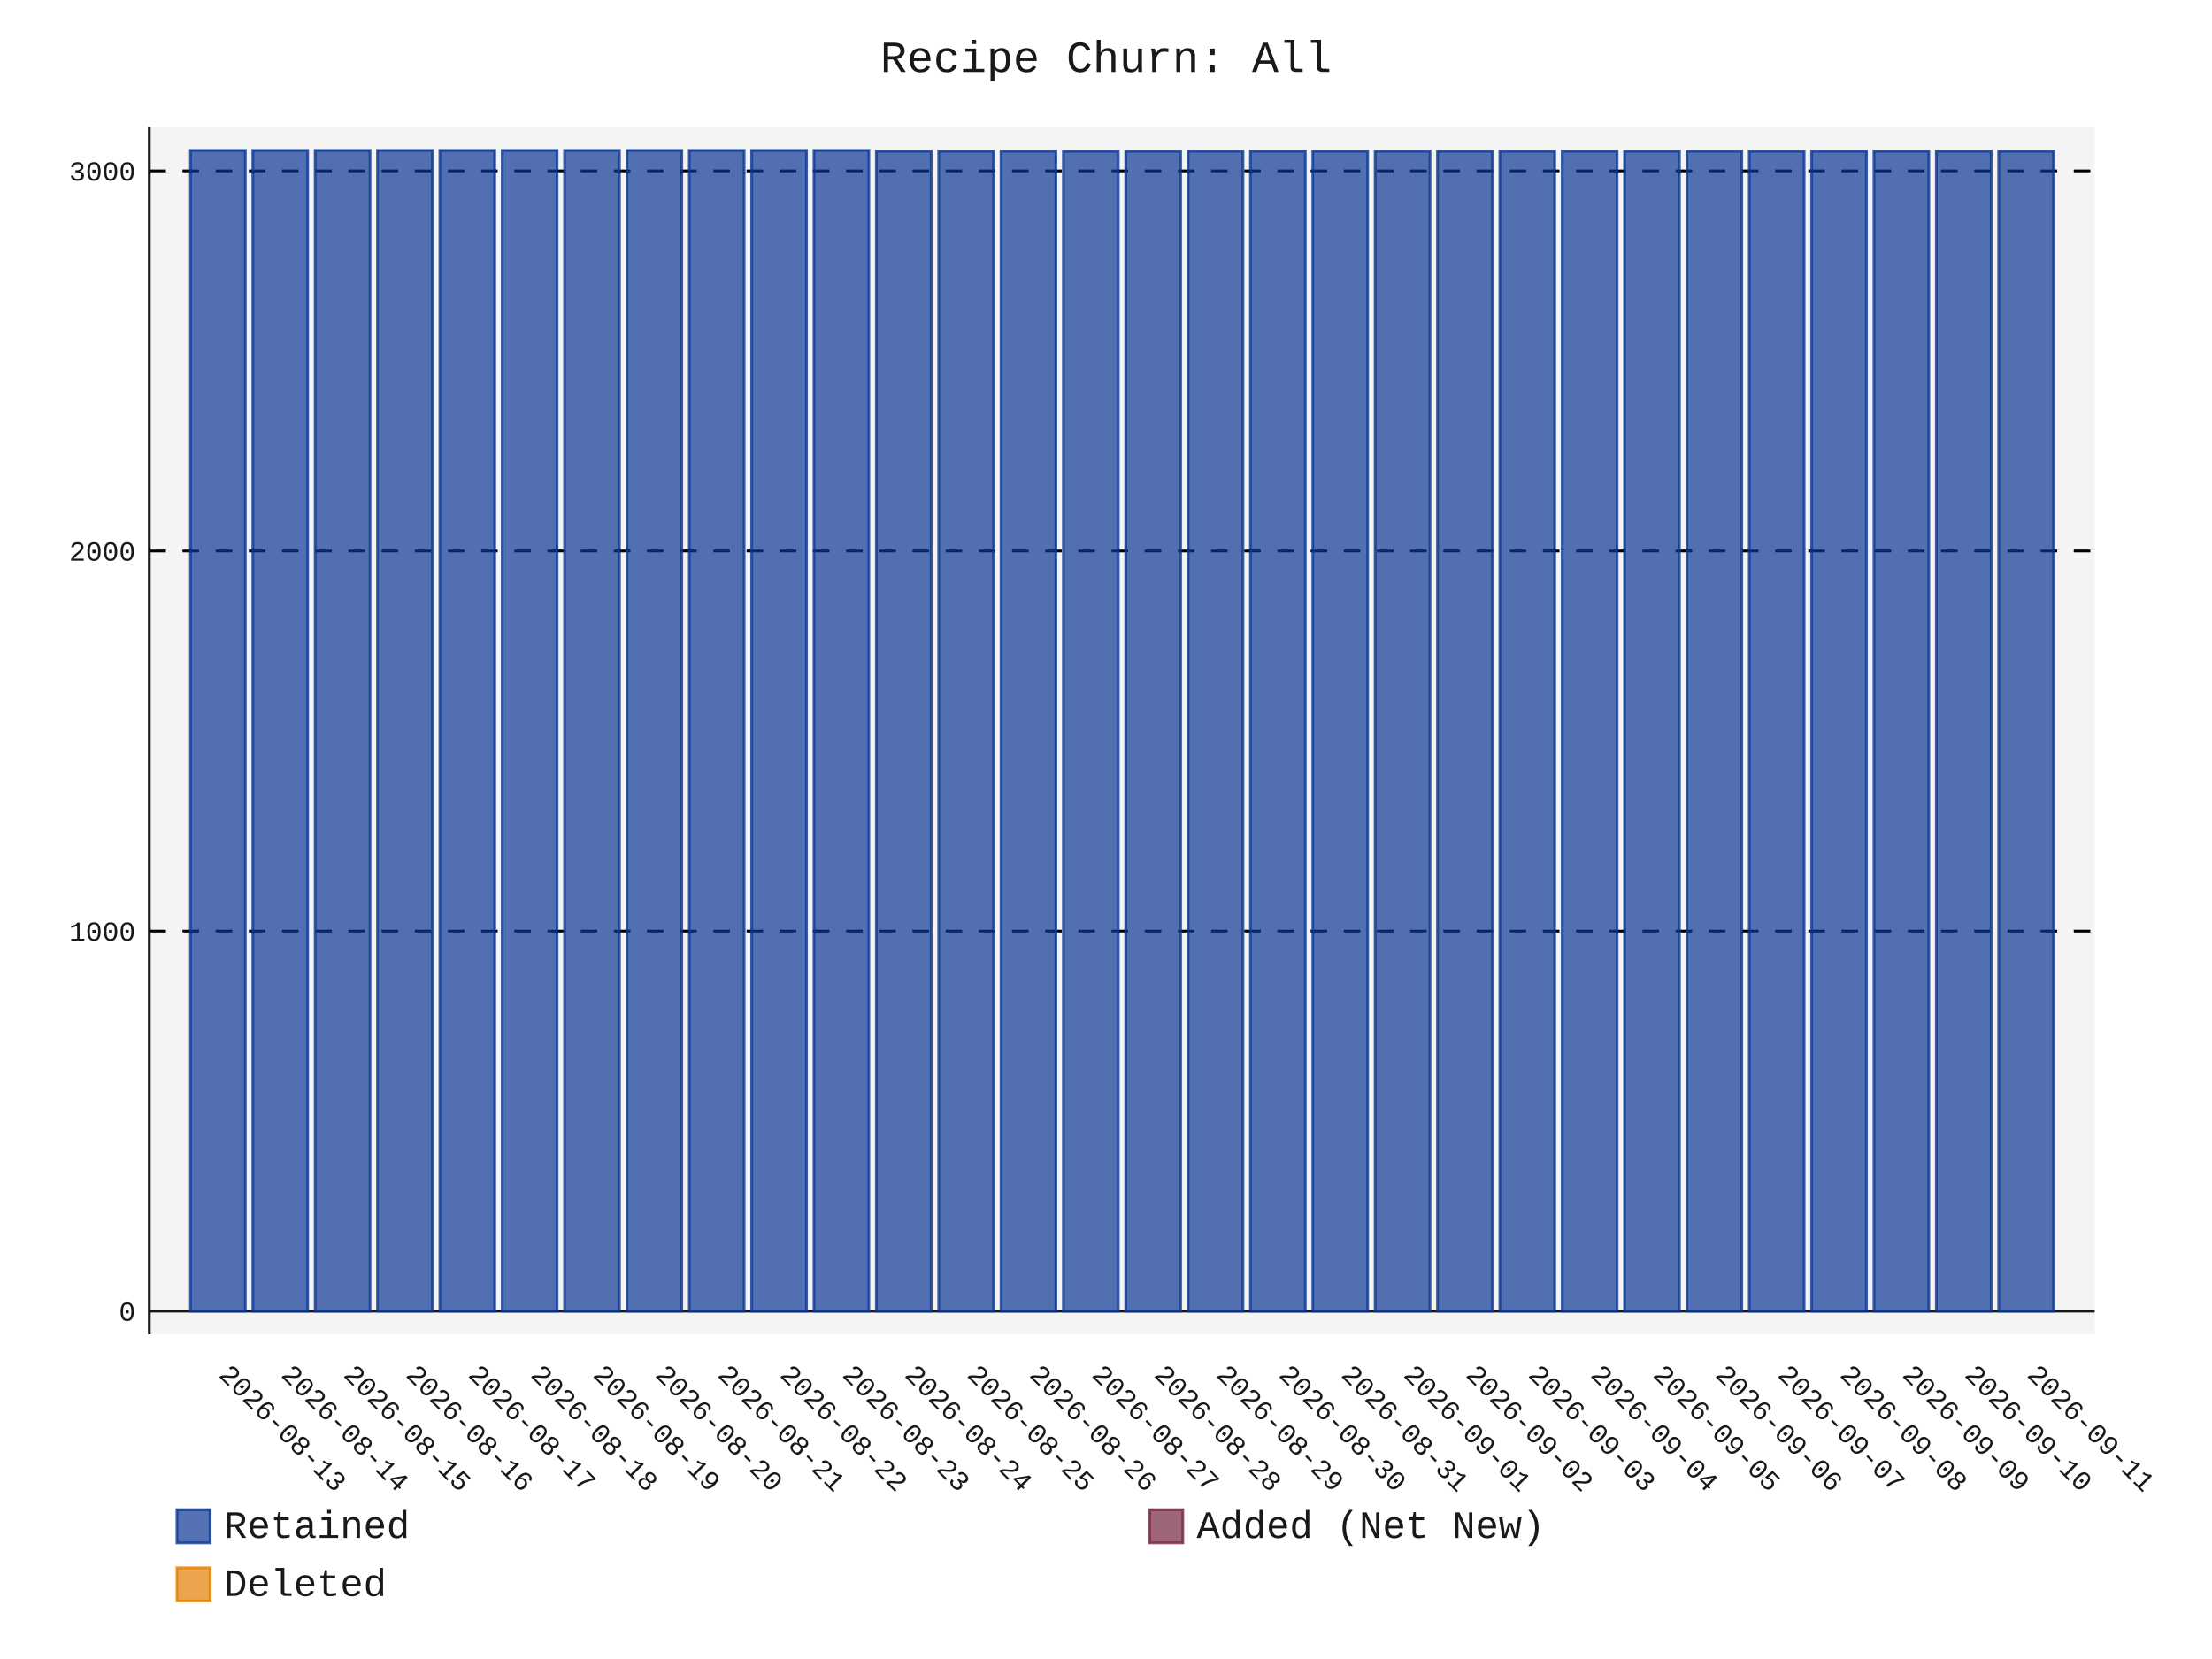
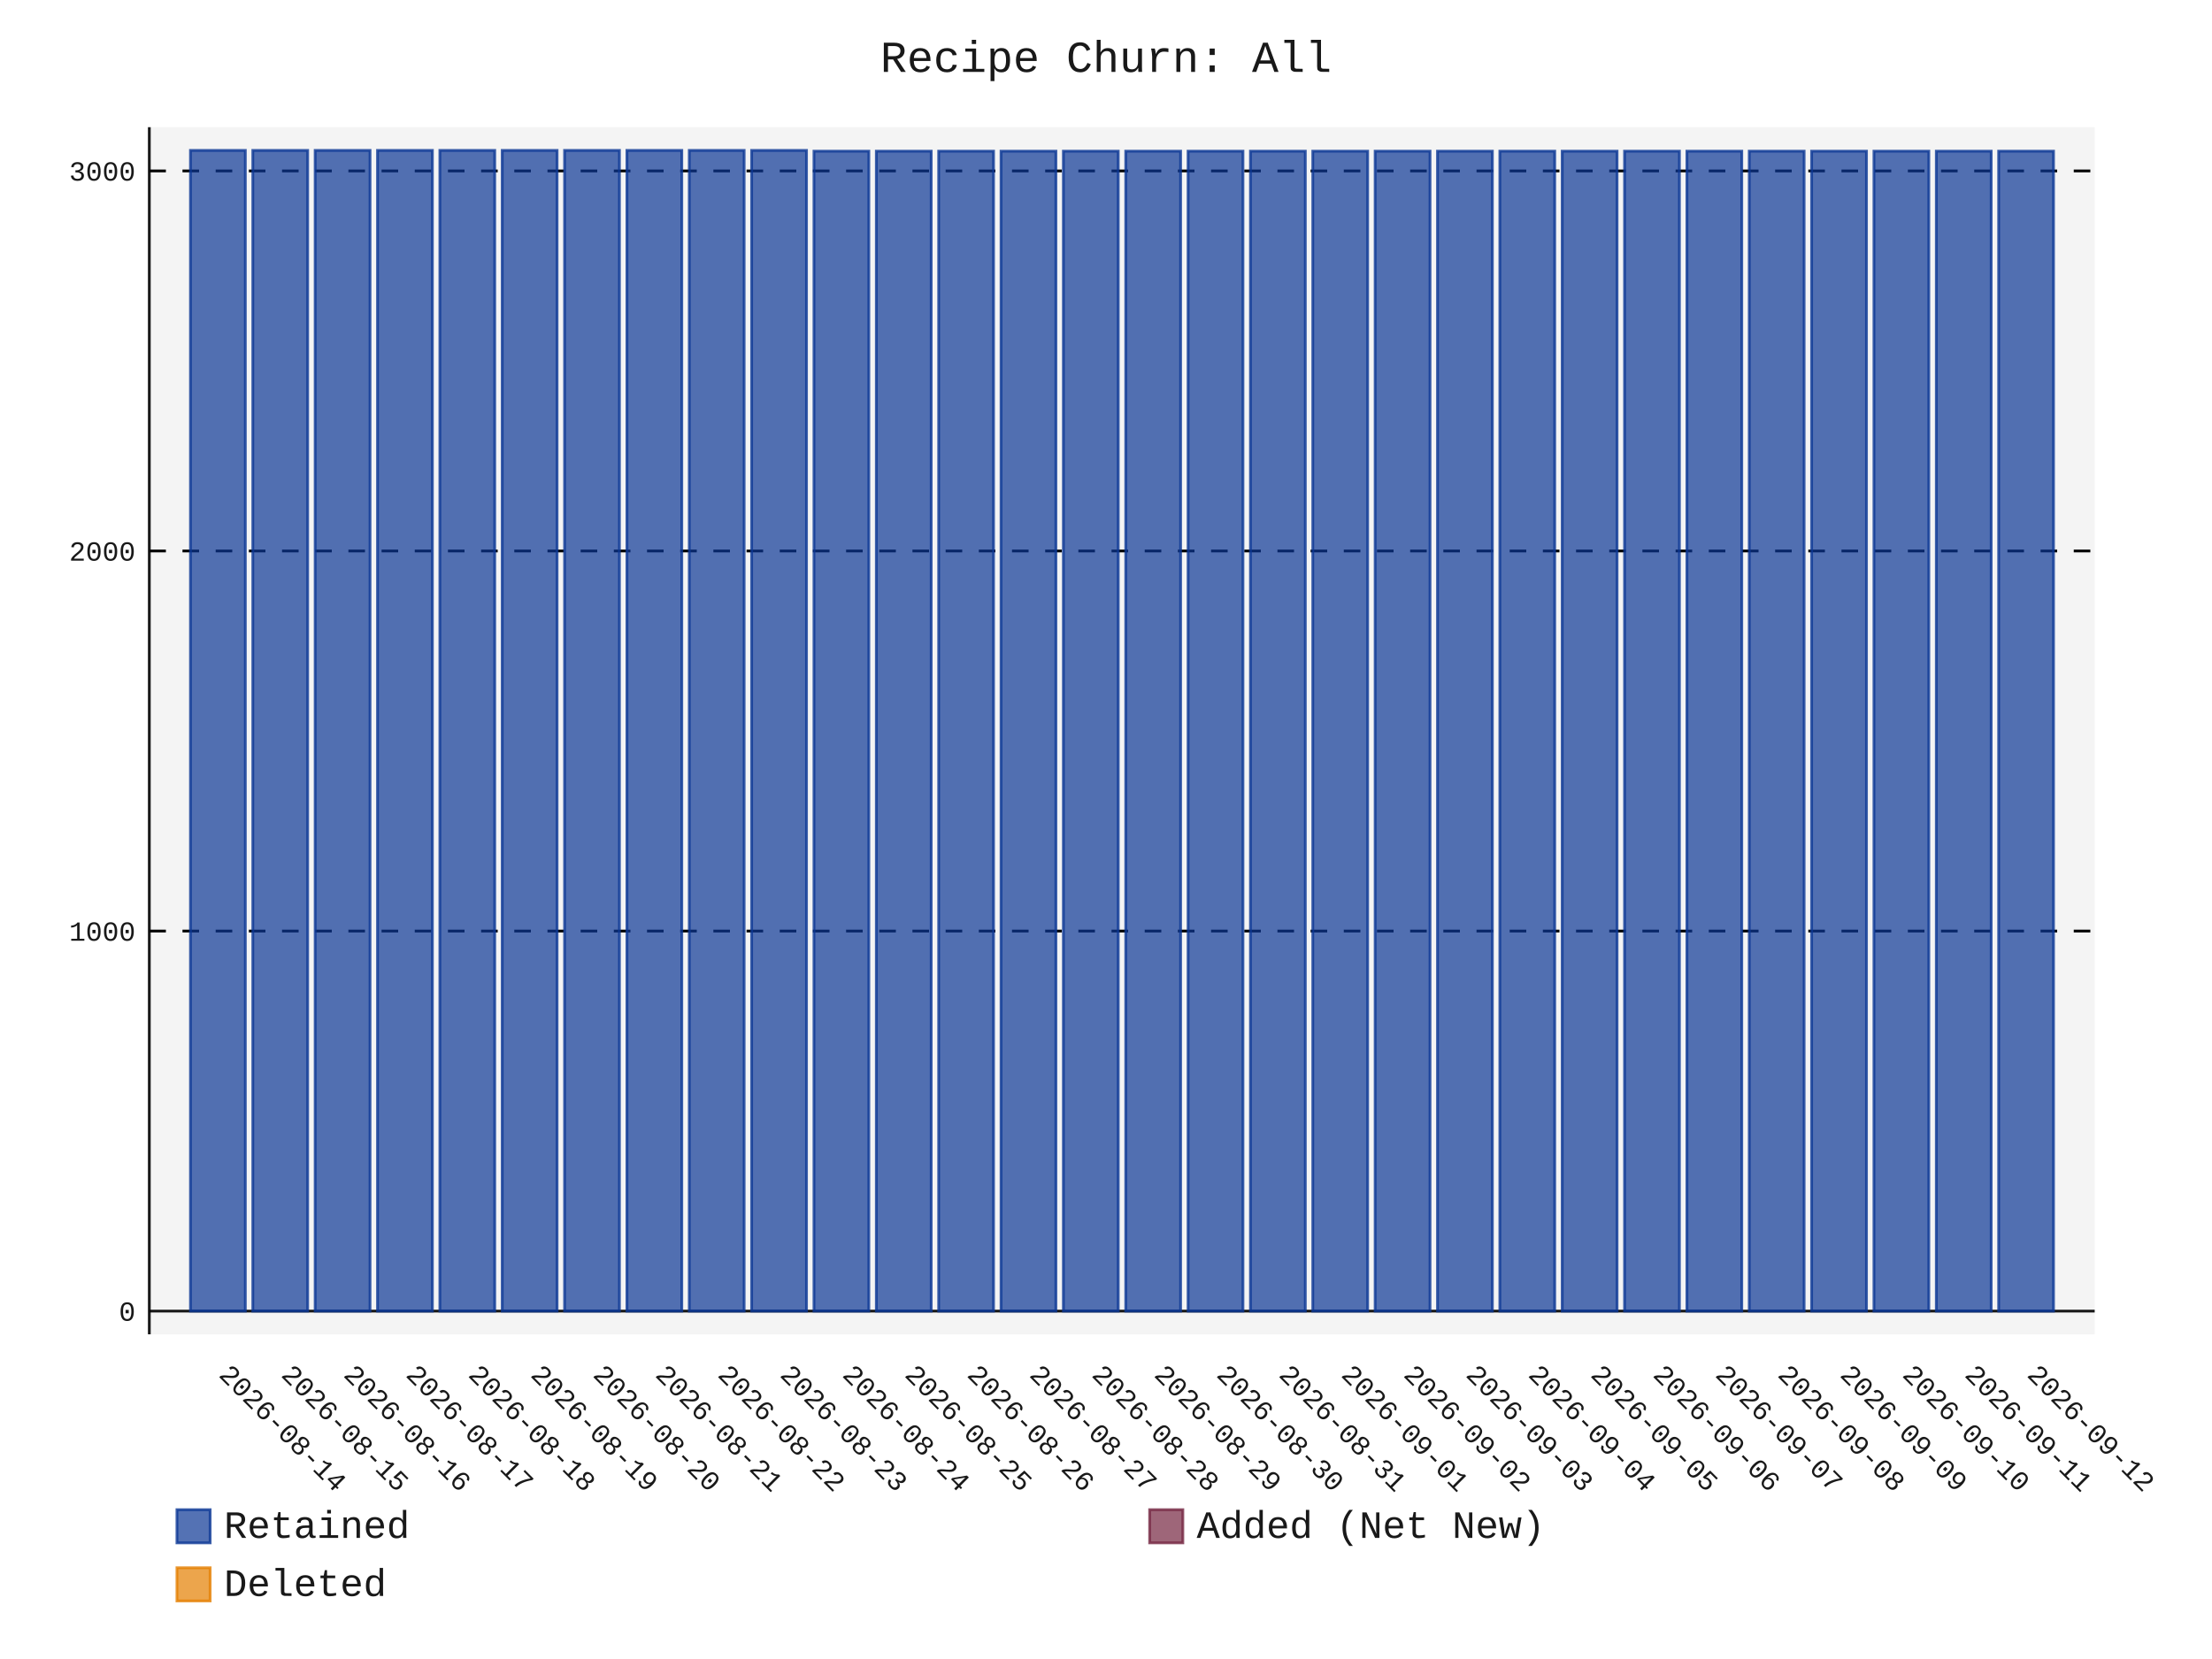
- <svg xmlns="http://www.w3.org/2000/svg" id="chart-e985410b-b1d9-4e61-9b0f-3474f3e6d816" class="pygal-chart" viewBox="0 0 800 600">
+ <svg xmlns="http://www.w3.org/2000/svg" id="chart-04b08666-57ea-4e03-9c8e-62b58fc62560" class="pygal-chart" viewBox="0 0 800 600">
  <defs>
-     <style type="text/css">#chart-e985410b-b1d9-4e61-9b0f-3474f3e6d816{-webkit-user-select:none;-webkit-font-smoothing:antialiased;font-family:Consolas,"Liberation Mono",Menlo,Courier,monospace}#chart-e985410b-b1d9-4e61-9b0f-3474f3e6d816 .title{font-family:Consolas,"Liberation Mono",Menlo,Courier,monospace;font-size:16px}#chart-e985410b-b1d9-4e61-9b0f-3474f3e6d816 .legends .legend text{font-family:Consolas,"Liberation Mono",Menlo,Courier,monospace;font-size:14px}#chart-e985410b-b1d9-4e61-9b0f-3474f3e6d816 .axis text{font-family:Consolas,"Liberation Mono",Menlo,Courier,monospace;font-size:10px}#chart-e985410b-b1d9-4e61-9b0f-3474f3e6d816 .axis text.major{font-family:Consolas,"Liberation Mono",Menlo,Courier,monospace;font-size:10px}#chart-e985410b-b1d9-4e61-9b0f-3474f3e6d816 .text-overlay text.value{font-family:Consolas,"Liberation Mono",Menlo,Courier,monospace;font-size:16px}#chart-e985410b-b1d9-4e61-9b0f-3474f3e6d816 .text-overlay text.label{font-family:Consolas,"Liberation Mono",Menlo,Courier,monospace;font-size:10px}#chart-e985410b-b1d9-4e61-9b0f-3474f3e6d816 .tooltip{font-family:Consolas,"Liberation Mono",Menlo,Courier,monospace;font-size:14px}#chart-e985410b-b1d9-4e61-9b0f-3474f3e6d816 text.no_data{font-family:Consolas,"Liberation Mono",Menlo,Courier,monospace;font-size:64px}
- #chart-e985410b-b1d9-4e61-9b0f-3474f3e6d816{background-color:transparent}#chart-e985410b-b1d9-4e61-9b0f-3474f3e6d816 path,#chart-e985410b-b1d9-4e61-9b0f-3474f3e6d816 line,#chart-e985410b-b1d9-4e61-9b0f-3474f3e6d816 rect,#chart-e985410b-b1d9-4e61-9b0f-3474f3e6d816 circle{-webkit-transition:150ms;-moz-transition:150ms;transition:150ms}#chart-e985410b-b1d9-4e61-9b0f-3474f3e6d816 .graph &gt; .background{fill:transparent}#chart-e985410b-b1d9-4e61-9b0f-3474f3e6d816 .plot &gt; .background{fill:rgba(240,240,240,0.7)}#chart-e985410b-b1d9-4e61-9b0f-3474f3e6d816 .graph{fill:rgba(0,0,0,0.9)}#chart-e985410b-b1d9-4e61-9b0f-3474f3e6d816 text.no_data{fill:rgba(0,0,0,0.9)}#chart-e985410b-b1d9-4e61-9b0f-3474f3e6d816 .title{fill:rgba(0,0,0,0.9)}#chart-e985410b-b1d9-4e61-9b0f-3474f3e6d816 .legends .legend text{fill:rgba(0,0,0,0.9)}#chart-e985410b-b1d9-4e61-9b0f-3474f3e6d816 .legends .legend:hover text{fill:rgba(0,0,0,0.9)}#chart-e985410b-b1d9-4e61-9b0f-3474f3e6d816 .axis .line{stroke:rgba(0,0,0,0.9)}#chart-e985410b-b1d9-4e61-9b0f-3474f3e6d816 .axis .guide.line{stroke:rgba(0,0,0,0.5)}#chart-e985410b-b1d9-4e61-9b0f-3474f3e6d816 .axis .major.line{stroke:rgba(0,0,0,0.9)}#chart-e985410b-b1d9-4e61-9b0f-3474f3e6d816 .axis text.major{fill:rgba(0,0,0,0.9)}#chart-e985410b-b1d9-4e61-9b0f-3474f3e6d816 .axis.y .guides:hover .guide.line,#chart-e985410b-b1d9-4e61-9b0f-3474f3e6d816 .line-graph .axis.x .guides:hover .guide.line,#chart-e985410b-b1d9-4e61-9b0f-3474f3e6d816 .stackedline-graph .axis.x .guides:hover .guide.line,#chart-e985410b-b1d9-4e61-9b0f-3474f3e6d816 .xy-graph .axis.x .guides:hover .guide.line{stroke:rgba(0,0,0,0.9)}#chart-e985410b-b1d9-4e61-9b0f-3474f3e6d816 .axis .guides:hover text{fill:rgba(0,0,0,0.9)}#chart-e985410b-b1d9-4e61-9b0f-3474f3e6d816 .reactive{fill-opacity:.7;stroke-opacity:.8;stroke-width:1}#chart-e985410b-b1d9-4e61-9b0f-3474f3e6d816 .ci{stroke:rgba(0,0,0,0.9)}#chart-e985410b-b1d9-4e61-9b0f-3474f3e6d816 .reactive.active,#chart-e985410b-b1d9-4e61-9b0f-3474f3e6d816 .active .reactive{fill-opacity:.8;stroke-opacity:.9;stroke-width:4}#chart-e985410b-b1d9-4e61-9b0f-3474f3e6d816 .ci .reactive.active{stroke-width:1.5}#chart-e985410b-b1d9-4e61-9b0f-3474f3e6d816 .series text{fill:rgba(0,0,0,0.9)}#chart-e985410b-b1d9-4e61-9b0f-3474f3e6d816 .tooltip rect{fill:rgba(240,240,240,0.7);stroke:rgba(0,0,0,0.9);-webkit-transition:opacity 150ms;-moz-transition:opacity 150ms;transition:opacity 150ms}#chart-e985410b-b1d9-4e61-9b0f-3474f3e6d816 .tooltip .label{fill:rgba(0,0,0,0.9)}#chart-e985410b-b1d9-4e61-9b0f-3474f3e6d816 .tooltip .label{fill:rgba(0,0,0,0.9)}#chart-e985410b-b1d9-4e61-9b0f-3474f3e6d816 .tooltip .legend{font-size:.8em;fill:rgba(0,0,0,0.5)}#chart-e985410b-b1d9-4e61-9b0f-3474f3e6d816 .tooltip .x_label{font-size:.6em;fill:rgba(0,0,0,0.9)}#chart-e985410b-b1d9-4e61-9b0f-3474f3e6d816 .tooltip .xlink{font-size:.5em;text-decoration:underline}#chart-e985410b-b1d9-4e61-9b0f-3474f3e6d816 .tooltip .value{font-size:1.5em}#chart-e985410b-b1d9-4e61-9b0f-3474f3e6d816 .bound{font-size:.5em}#chart-e985410b-b1d9-4e61-9b0f-3474f3e6d816 .max-value{font-size:.75em;fill:rgba(0,0,0,0.5)}#chart-e985410b-b1d9-4e61-9b0f-3474f3e6d816 .map-element{fill:rgba(240,240,240,0.7);stroke:rgba(0,0,0,0.5) !important}#chart-e985410b-b1d9-4e61-9b0f-3474f3e6d816 .map-element .reactive{fill-opacity:inherit;stroke-opacity:inherit}#chart-e985410b-b1d9-4e61-9b0f-3474f3e6d816 .color-0,#chart-e985410b-b1d9-4e61-9b0f-3474f3e6d816 .color-0 a:visited{stroke:rgb(12,55,149);fill:rgb(12,55,149)}#chart-e985410b-b1d9-4e61-9b0f-3474f3e6d816 .color-1,#chart-e985410b-b1d9-4e61-9b0f-3474f3e6d816 .color-1 a:visited{stroke:rgb(117,38,65);fill:rgb(117,38,65)}#chart-e985410b-b1d9-4e61-9b0f-3474f3e6d816 .color-2,#chart-e985410b-b1d9-4e61-9b0f-3474f3e6d816 .color-2 a:visited{stroke:rgb(228,127,0);fill:rgb(228,127,0)}#chart-e985410b-b1d9-4e61-9b0f-3474f3e6d816 .text-overlay .color-0 text{fill:black}#chart-e985410b-b1d9-4e61-9b0f-3474f3e6d816 .text-overlay .color-1 text{fill:black}#chart-e985410b-b1d9-4e61-9b0f-3474f3e6d816 .text-overlay .color-2 text{fill:black}
- #chart-e985410b-b1d9-4e61-9b0f-3474f3e6d816 text.no_data{text-anchor:middle}#chart-e985410b-b1d9-4e61-9b0f-3474f3e6d816 .guide.line{fill:none}#chart-e985410b-b1d9-4e61-9b0f-3474f3e6d816 .centered{text-anchor:middle}#chart-e985410b-b1d9-4e61-9b0f-3474f3e6d816 .title{text-anchor:middle}#chart-e985410b-b1d9-4e61-9b0f-3474f3e6d816 .legends .legend text{fill-opacity:1}#chart-e985410b-b1d9-4e61-9b0f-3474f3e6d816 .axis.x text{text-anchor:middle}#chart-e985410b-b1d9-4e61-9b0f-3474f3e6d816 .axis.x:not(.web) text[transform]{text-anchor:start}#chart-e985410b-b1d9-4e61-9b0f-3474f3e6d816 .axis.x:not(.web) text[transform].backwards{text-anchor:end}#chart-e985410b-b1d9-4e61-9b0f-3474f3e6d816 .axis.y text{text-anchor:end}#chart-e985410b-b1d9-4e61-9b0f-3474f3e6d816 .axis.y text[transform].backwards{text-anchor:start}#chart-e985410b-b1d9-4e61-9b0f-3474f3e6d816 .axis.y2 text{text-anchor:start}#chart-e985410b-b1d9-4e61-9b0f-3474f3e6d816 .axis.y2 text[transform].backwards{text-anchor:end}#chart-e985410b-b1d9-4e61-9b0f-3474f3e6d816 .axis .guide.line{stroke-dasharray:4,4;stroke:black}#chart-e985410b-b1d9-4e61-9b0f-3474f3e6d816 .axis .major.guide.line{stroke-dasharray:6,6;stroke:black}#chart-e985410b-b1d9-4e61-9b0f-3474f3e6d816 .horizontal .axis.y .guide.line,#chart-e985410b-b1d9-4e61-9b0f-3474f3e6d816 .horizontal .axis.y2 .guide.line,#chart-e985410b-b1d9-4e61-9b0f-3474f3e6d816 .vertical .axis.x .guide.line{opacity:0}#chart-e985410b-b1d9-4e61-9b0f-3474f3e6d816 .horizontal .axis.always_show .guide.line,#chart-e985410b-b1d9-4e61-9b0f-3474f3e6d816 .vertical .axis.always_show .guide.line{opacity:1 !important}#chart-e985410b-b1d9-4e61-9b0f-3474f3e6d816 .axis.y .guides:hover .guide.line,#chart-e985410b-b1d9-4e61-9b0f-3474f3e6d816 .axis.y2 .guides:hover .guide.line,#chart-e985410b-b1d9-4e61-9b0f-3474f3e6d816 .axis.x .guides:hover .guide.line{opacity:1}#chart-e985410b-b1d9-4e61-9b0f-3474f3e6d816 .axis .guides:hover text{opacity:1}#chart-e985410b-b1d9-4e61-9b0f-3474f3e6d816 .nofill{fill:none}#chart-e985410b-b1d9-4e61-9b0f-3474f3e6d816 .subtle-fill{fill-opacity:.2}#chart-e985410b-b1d9-4e61-9b0f-3474f3e6d816 .dot{stroke-width:1px;fill-opacity:1;stroke-opacity:1}#chart-e985410b-b1d9-4e61-9b0f-3474f3e6d816 .dot.active{stroke-width:5px}#chart-e985410b-b1d9-4e61-9b0f-3474f3e6d816 .dot.negative{fill:transparent}#chart-e985410b-b1d9-4e61-9b0f-3474f3e6d816 text,#chart-e985410b-b1d9-4e61-9b0f-3474f3e6d816 tspan{stroke:none !important}#chart-e985410b-b1d9-4e61-9b0f-3474f3e6d816 .series text.active{opacity:1}#chart-e985410b-b1d9-4e61-9b0f-3474f3e6d816 .tooltip rect{fill-opacity:.95;stroke-width:.5}#chart-e985410b-b1d9-4e61-9b0f-3474f3e6d816 .tooltip text{fill-opacity:1}#chart-e985410b-b1d9-4e61-9b0f-3474f3e6d816 .showable{visibility:hidden}#chart-e985410b-b1d9-4e61-9b0f-3474f3e6d816 .showable.shown{visibility:visible}#chart-e985410b-b1d9-4e61-9b0f-3474f3e6d816 .gauge-background{fill:rgba(229,229,229,1);stroke:none}#chart-e985410b-b1d9-4e61-9b0f-3474f3e6d816 .bg-lines{stroke:transparent;stroke-width:2px}</style>
+     <style type="text/css">#chart-04b08666-57ea-4e03-9c8e-62b58fc62560{-webkit-user-select:none;-webkit-font-smoothing:antialiased;font-family:Consolas,"Liberation Mono",Menlo,Courier,monospace}#chart-04b08666-57ea-4e03-9c8e-62b58fc62560 .title{font-family:Consolas,"Liberation Mono",Menlo,Courier,monospace;font-size:16px}#chart-04b08666-57ea-4e03-9c8e-62b58fc62560 .legends .legend text{font-family:Consolas,"Liberation Mono",Menlo,Courier,monospace;font-size:14px}#chart-04b08666-57ea-4e03-9c8e-62b58fc62560 .axis text{font-family:Consolas,"Liberation Mono",Menlo,Courier,monospace;font-size:10px}#chart-04b08666-57ea-4e03-9c8e-62b58fc62560 .axis text.major{font-family:Consolas,"Liberation Mono",Menlo,Courier,monospace;font-size:10px}#chart-04b08666-57ea-4e03-9c8e-62b58fc62560 .text-overlay text.value{font-family:Consolas,"Liberation Mono",Menlo,Courier,monospace;font-size:16px}#chart-04b08666-57ea-4e03-9c8e-62b58fc62560 .text-overlay text.label{font-family:Consolas,"Liberation Mono",Menlo,Courier,monospace;font-size:10px}#chart-04b08666-57ea-4e03-9c8e-62b58fc62560 .tooltip{font-family:Consolas,"Liberation Mono",Menlo,Courier,monospace;font-size:14px}#chart-04b08666-57ea-4e03-9c8e-62b58fc62560 text.no_data{font-family:Consolas,"Liberation Mono",Menlo,Courier,monospace;font-size:64px}
+ #chart-04b08666-57ea-4e03-9c8e-62b58fc62560{background-color:transparent}#chart-04b08666-57ea-4e03-9c8e-62b58fc62560 path,#chart-04b08666-57ea-4e03-9c8e-62b58fc62560 line,#chart-04b08666-57ea-4e03-9c8e-62b58fc62560 rect,#chart-04b08666-57ea-4e03-9c8e-62b58fc62560 circle{-webkit-transition:150ms;-moz-transition:150ms;transition:150ms}#chart-04b08666-57ea-4e03-9c8e-62b58fc62560 .graph &gt; .background{fill:transparent}#chart-04b08666-57ea-4e03-9c8e-62b58fc62560 .plot &gt; .background{fill:rgba(240,240,240,0.7)}#chart-04b08666-57ea-4e03-9c8e-62b58fc62560 .graph{fill:rgba(0,0,0,0.9)}#chart-04b08666-57ea-4e03-9c8e-62b58fc62560 text.no_data{fill:rgba(0,0,0,0.9)}#chart-04b08666-57ea-4e03-9c8e-62b58fc62560 .title{fill:rgba(0,0,0,0.9)}#chart-04b08666-57ea-4e03-9c8e-62b58fc62560 .legends .legend text{fill:rgba(0,0,0,0.9)}#chart-04b08666-57ea-4e03-9c8e-62b58fc62560 .legends .legend:hover text{fill:rgba(0,0,0,0.9)}#chart-04b08666-57ea-4e03-9c8e-62b58fc62560 .axis .line{stroke:rgba(0,0,0,0.9)}#chart-04b08666-57ea-4e03-9c8e-62b58fc62560 .axis .guide.line{stroke:rgba(0,0,0,0.5)}#chart-04b08666-57ea-4e03-9c8e-62b58fc62560 .axis .major.line{stroke:rgba(0,0,0,0.9)}#chart-04b08666-57ea-4e03-9c8e-62b58fc62560 .axis text.major{fill:rgba(0,0,0,0.9)}#chart-04b08666-57ea-4e03-9c8e-62b58fc62560 .axis.y .guides:hover .guide.line,#chart-04b08666-57ea-4e03-9c8e-62b58fc62560 .line-graph .axis.x .guides:hover .guide.line,#chart-04b08666-57ea-4e03-9c8e-62b58fc62560 .stackedline-graph .axis.x .guides:hover .guide.line,#chart-04b08666-57ea-4e03-9c8e-62b58fc62560 .xy-graph .axis.x .guides:hover .guide.line{stroke:rgba(0,0,0,0.9)}#chart-04b08666-57ea-4e03-9c8e-62b58fc62560 .axis .guides:hover text{fill:rgba(0,0,0,0.9)}#chart-04b08666-57ea-4e03-9c8e-62b58fc62560 .reactive{fill-opacity:.7;stroke-opacity:.8;stroke-width:1}#chart-04b08666-57ea-4e03-9c8e-62b58fc62560 .ci{stroke:rgba(0,0,0,0.9)}#chart-04b08666-57ea-4e03-9c8e-62b58fc62560 .reactive.active,#chart-04b08666-57ea-4e03-9c8e-62b58fc62560 .active .reactive{fill-opacity:.8;stroke-opacity:.9;stroke-width:4}#chart-04b08666-57ea-4e03-9c8e-62b58fc62560 .ci .reactive.active{stroke-width:1.5}#chart-04b08666-57ea-4e03-9c8e-62b58fc62560 .series text{fill:rgba(0,0,0,0.9)}#chart-04b08666-57ea-4e03-9c8e-62b58fc62560 .tooltip rect{fill:rgba(240,240,240,0.7);stroke:rgba(0,0,0,0.9);-webkit-transition:opacity 150ms;-moz-transition:opacity 150ms;transition:opacity 150ms}#chart-04b08666-57ea-4e03-9c8e-62b58fc62560 .tooltip .label{fill:rgba(0,0,0,0.9)}#chart-04b08666-57ea-4e03-9c8e-62b58fc62560 .tooltip .label{fill:rgba(0,0,0,0.9)}#chart-04b08666-57ea-4e03-9c8e-62b58fc62560 .tooltip .legend{font-size:.8em;fill:rgba(0,0,0,0.5)}#chart-04b08666-57ea-4e03-9c8e-62b58fc62560 .tooltip .x_label{font-size:.6em;fill:rgba(0,0,0,0.9)}#chart-04b08666-57ea-4e03-9c8e-62b58fc62560 .tooltip .xlink{font-size:.5em;text-decoration:underline}#chart-04b08666-57ea-4e03-9c8e-62b58fc62560 .tooltip .value{font-size:1.5em}#chart-04b08666-57ea-4e03-9c8e-62b58fc62560 .bound{font-size:.5em}#chart-04b08666-57ea-4e03-9c8e-62b58fc62560 .max-value{font-size:.75em;fill:rgba(0,0,0,0.5)}#chart-04b08666-57ea-4e03-9c8e-62b58fc62560 .map-element{fill:rgba(240,240,240,0.7);stroke:rgba(0,0,0,0.5) !important}#chart-04b08666-57ea-4e03-9c8e-62b58fc62560 .map-element .reactive{fill-opacity:inherit;stroke-opacity:inherit}#chart-04b08666-57ea-4e03-9c8e-62b58fc62560 .color-0,#chart-04b08666-57ea-4e03-9c8e-62b58fc62560 .color-0 a:visited{stroke:rgb(12,55,149);fill:rgb(12,55,149)}#chart-04b08666-57ea-4e03-9c8e-62b58fc62560 .color-1,#chart-04b08666-57ea-4e03-9c8e-62b58fc62560 .color-1 a:visited{stroke:rgb(117,38,65);fill:rgb(117,38,65)}#chart-04b08666-57ea-4e03-9c8e-62b58fc62560 .color-2,#chart-04b08666-57ea-4e03-9c8e-62b58fc62560 .color-2 a:visited{stroke:rgb(228,127,0);fill:rgb(228,127,0)}#chart-04b08666-57ea-4e03-9c8e-62b58fc62560 .text-overlay .color-0 text{fill:black}#chart-04b08666-57ea-4e03-9c8e-62b58fc62560 .text-overlay .color-1 text{fill:black}#chart-04b08666-57ea-4e03-9c8e-62b58fc62560 .text-overlay .color-2 text{fill:black}
+ #chart-04b08666-57ea-4e03-9c8e-62b58fc62560 text.no_data{text-anchor:middle}#chart-04b08666-57ea-4e03-9c8e-62b58fc62560 .guide.line{fill:none}#chart-04b08666-57ea-4e03-9c8e-62b58fc62560 .centered{text-anchor:middle}#chart-04b08666-57ea-4e03-9c8e-62b58fc62560 .title{text-anchor:middle}#chart-04b08666-57ea-4e03-9c8e-62b58fc62560 .legends .legend text{fill-opacity:1}#chart-04b08666-57ea-4e03-9c8e-62b58fc62560 .axis.x text{text-anchor:middle}#chart-04b08666-57ea-4e03-9c8e-62b58fc62560 .axis.x:not(.web) text[transform]{text-anchor:start}#chart-04b08666-57ea-4e03-9c8e-62b58fc62560 .axis.x:not(.web) text[transform].backwards{text-anchor:end}#chart-04b08666-57ea-4e03-9c8e-62b58fc62560 .axis.y text{text-anchor:end}#chart-04b08666-57ea-4e03-9c8e-62b58fc62560 .axis.y text[transform].backwards{text-anchor:start}#chart-04b08666-57ea-4e03-9c8e-62b58fc62560 .axis.y2 text{text-anchor:start}#chart-04b08666-57ea-4e03-9c8e-62b58fc62560 .axis.y2 text[transform].backwards{text-anchor:end}#chart-04b08666-57ea-4e03-9c8e-62b58fc62560 .axis .guide.line{stroke-dasharray:4,4;stroke:black}#chart-04b08666-57ea-4e03-9c8e-62b58fc62560 .axis .major.guide.line{stroke-dasharray:6,6;stroke:black}#chart-04b08666-57ea-4e03-9c8e-62b58fc62560 .horizontal .axis.y .guide.line,#chart-04b08666-57ea-4e03-9c8e-62b58fc62560 .horizontal .axis.y2 .guide.line,#chart-04b08666-57ea-4e03-9c8e-62b58fc62560 .vertical .axis.x .guide.line{opacity:0}#chart-04b08666-57ea-4e03-9c8e-62b58fc62560 .horizontal .axis.always_show .guide.line,#chart-04b08666-57ea-4e03-9c8e-62b58fc62560 .vertical .axis.always_show .guide.line{opacity:1 !important}#chart-04b08666-57ea-4e03-9c8e-62b58fc62560 .axis.y .guides:hover .guide.line,#chart-04b08666-57ea-4e03-9c8e-62b58fc62560 .axis.y2 .guides:hover .guide.line,#chart-04b08666-57ea-4e03-9c8e-62b58fc62560 .axis.x .guides:hover .guide.line{opacity:1}#chart-04b08666-57ea-4e03-9c8e-62b58fc62560 .axis .guides:hover text{opacity:1}#chart-04b08666-57ea-4e03-9c8e-62b58fc62560 .nofill{fill:none}#chart-04b08666-57ea-4e03-9c8e-62b58fc62560 .subtle-fill{fill-opacity:.2}#chart-04b08666-57ea-4e03-9c8e-62b58fc62560 .dot{stroke-width:1px;fill-opacity:1;stroke-opacity:1}#chart-04b08666-57ea-4e03-9c8e-62b58fc62560 .dot.active{stroke-width:5px}#chart-04b08666-57ea-4e03-9c8e-62b58fc62560 .dot.negative{fill:transparent}#chart-04b08666-57ea-4e03-9c8e-62b58fc62560 text,#chart-04b08666-57ea-4e03-9c8e-62b58fc62560 tspan{stroke:none !important}#chart-04b08666-57ea-4e03-9c8e-62b58fc62560 .series text.active{opacity:1}#chart-04b08666-57ea-4e03-9c8e-62b58fc62560 .tooltip rect{fill-opacity:.95;stroke-width:.5}#chart-04b08666-57ea-4e03-9c8e-62b58fc62560 .tooltip text{fill-opacity:1}#chart-04b08666-57ea-4e03-9c8e-62b58fc62560 .showable{visibility:hidden}#chart-04b08666-57ea-4e03-9c8e-62b58fc62560 .showable.shown{visibility:visible}#chart-04b08666-57ea-4e03-9c8e-62b58fc62560 .gauge-background{fill:rgba(229,229,229,1);stroke:none}#chart-04b08666-57ea-4e03-9c8e-62b58fc62560 .bg-lines{stroke:transparent;stroke-width:2px}</style>
  </defs>
  <g class="graph stackedbar-graph vertical">
    <rect x="0" y="0" width="800" height="600" class="background" />
    <g transform="translate(54, 46)" class="plot">
      <rect x="0" y="0" width="703.574" height="436.574" class="background" />
      <g class="axis y always_show">
        <g class="guides">
          <path d="M0 428.178 h703.574" class="axis major line" />
          <text x="-5" y="431.678" class="major">0</text>
        </g>
        <g class="guides">
          <path d="M0 290.725 h703.574" class="major guide line" />
          <text x="-5" y="294.225" class="major">1000</text>
        </g>
        <g class="guides">
          <path d="M0 153.271 h703.574" class="major guide line" />
          <text x="-5" y="156.771" class="major">2000</text>
        </g>
        <g class="guides">
          <path d="M0 15.818 h703.574" class="major guide line" />
          <text x="-5" y="19.318" class="major">3000</text>
        </g>
      </g>
      <g class="axis x">
        <path d="M0 0 v436.574" class="line" />
        <g class="guides">
          <path d="M24.805 0 v436.574" class="guide line" />
-           <text x="24.805" y="451.574" class="" transform="rotate(45 24.80548 451.5736)">2026-08-13</text>
+           <text x="24.805" y="451.574" class="" transform="rotate(45 24.80548 451.5736)">2026-08-14</text>
        </g>
        <g class="guides">
          <path d="M47.356 0 v436.574" class="guide line" />
-           <text x="47.356" y="451.574" class="" transform="rotate(45 47.35592 451.5736)">2026-08-14</text>
+           <text x="47.356" y="451.574" class="" transform="rotate(45 47.35592 451.5736)">2026-08-15</text>
        </g>
        <g class="guides">
          <path d="M69.906 0 v436.574" class="guide line" />
-           <text x="69.906" y="451.574" class="" transform="rotate(45 69.90635 451.5736)">2026-08-15</text>
+           <text x="69.906" y="451.574" class="" transform="rotate(45 69.90635 451.5736)">2026-08-16</text>
        </g>
        <g class="guides">
          <path d="M92.457 0 v436.574" class="guide line" />
-           <text x="92.457" y="451.574" class="" transform="rotate(45 92.45679 451.5736)">2026-08-16</text>
+           <text x="92.457" y="451.574" class="" transform="rotate(45 92.45679 451.5736)">2026-08-17</text>
        </g>
        <g class="guides">
          <path d="M115.007 0 v436.574" class="guide line" />
-           <text x="115.007" y="451.574" class="" transform="rotate(45 115.0072 451.5736)">2026-08-17</text>
+           <text x="115.007" y="451.574" class="" transform="rotate(45 115.0072 451.5736)">2026-08-18</text>
        </g>
        <g class="guides">
          <path d="M137.558 0 v436.574" class="guide line" />
-           <text x="137.558" y="451.574" class="" transform="rotate(45 137.5577 451.5736)">2026-08-18</text>
+           <text x="137.558" y="451.574" class="" transform="rotate(45 137.5577 451.5736)">2026-08-19</text>
        </g>
        <g class="guides">
          <path d="M160.108 0 v436.574" class="guide line" />
-           <text x="160.108" y="451.574" class="" transform="rotate(45 160.1081 451.5736)">2026-08-19</text>
+           <text x="160.108" y="451.574" class="" transform="rotate(45 160.1081 451.5736)">2026-08-20</text>
        </g>
        <g class="guides">
          <path d="M182.659 0 v436.574" class="guide line" />
-           <text x="182.659" y="451.574" class="" transform="rotate(45 182.6585 451.5736)">2026-08-20</text>
+           <text x="182.659" y="451.574" class="" transform="rotate(45 182.6585 451.5736)">2026-08-21</text>
        </g>
        <g class="guides">
          <path d="M205.209 0 v436.574" class="guide line" />
-           <text x="205.209" y="451.574" class="" transform="rotate(45 205.209 451.5736)">2026-08-21</text>
+           <text x="205.209" y="451.574" class="" transform="rotate(45 205.209 451.5736)">2026-08-22</text>
        </g>
        <g class="guides">
          <path d="M227.759 0 v436.574" class="guide line" />
-           <text x="227.759" y="451.574" class="" transform="rotate(45 227.7594 451.5736)">2026-08-22</text>
+           <text x="227.759" y="451.574" class="" transform="rotate(45 227.7594 451.5736)">2026-08-23</text>
        </g>
        <g class="guides">
          <path d="M250.31 0 v436.574" class="guide line" />
-           <text x="250.31" y="451.574" class="" transform="rotate(45 250.3098 451.5736)">2026-08-23</text>
+           <text x="250.31" y="451.574" class="" transform="rotate(45 250.3098 451.5736)">2026-08-24</text>
        </g>
        <g class="guides">
          <path d="M272.86 0 v436.574" class="guide line" />
-           <text x="272.86" y="451.574" class="" transform="rotate(45 272.8603 451.5736)">2026-08-24</text>
+           <text x="272.86" y="451.574" class="" transform="rotate(45 272.8603 451.5736)">2026-08-25</text>
        </g>
        <g class="guides">
          <path d="M295.411 0 v436.574" class="guide line" />
-           <text x="295.411" y="451.574" class="" transform="rotate(45 295.4107 451.5736)">2026-08-25</text>
+           <text x="295.411" y="451.574" class="" transform="rotate(45 295.4107 451.5736)">2026-08-26</text>
        </g>
        <g class="guides">
          <path d="M317.961 0 v436.574" class="guide line" />
-           <text x="317.961" y="451.574" class="" transform="rotate(45 317.9611 451.5736)">2026-08-26</text>
+           <text x="317.961" y="451.574" class="" transform="rotate(45 317.9611 451.5736)">2026-08-27</text>
        </g>
        <g class="guides">
          <path d="M340.512 0 v436.574" class="guide line" />
-           <text x="340.512" y="451.574" class="" transform="rotate(45 340.5116 451.5736)">2026-08-27</text>
+           <text x="340.512" y="451.574" class="" transform="rotate(45 340.5116 451.5736)">2026-08-28</text>
        </g>
        <g class="guides">
          <path d="M363.062 0 v436.574" class="guide line" />
-           <text x="363.062" y="451.574" class="" transform="rotate(45 363.062 451.5736)">2026-08-28</text>
+           <text x="363.062" y="451.574" class="" transform="rotate(45 363.062 451.5736)">2026-08-29</text>
        </g>
        <g class="guides">
          <path d="M385.612 0 v436.574" class="guide line" />
-           <text x="385.612" y="451.574" class="" transform="rotate(45 385.6125 451.5736)">2026-08-29</text>
+           <text x="385.612" y="451.574" class="" transform="rotate(45 385.6125 451.5736)">2026-08-30</text>
        </g>
        <g class="guides">
          <path d="M408.163 0 v436.574" class="guide line" />
-           <text x="408.163" y="451.574" class="" transform="rotate(45 408.1629 451.5736)">2026-08-30</text>
+           <text x="408.163" y="451.574" class="" transform="rotate(45 408.1629 451.5736)">2026-08-31</text>
        </g>
        <g class="guides">
          <path d="M430.713 0 v436.574" class="guide line" />
-           <text x="430.713" y="451.574" class="" transform="rotate(45 430.7133 451.5736)">2026-08-31</text>
+           <text x="430.713" y="451.574" class="" transform="rotate(45 430.7133 451.5736)">2026-09-01</text>
        </g>
        <g class="guides">
          <path d="M453.264 0 v436.574" class="guide line" />
-           <text x="453.264" y="451.574" class="" transform="rotate(45 453.2638 451.5736)">2026-09-01</text>
+           <text x="453.264" y="451.574" class="" transform="rotate(45 453.2638 451.5736)">2026-09-02</text>
        </g>
        <g class="guides">
          <path d="M475.814 0 v436.574" class="guide line" />
-           <text x="475.814" y="451.574" class="" transform="rotate(45 475.8142 451.5736)">2026-09-02</text>
+           <text x="475.814" y="451.574" class="" transform="rotate(45 475.8142 451.5736)">2026-09-03</text>
        </g>
        <g class="guides">
          <path d="M498.365 0 v436.574" class="guide line" />
-           <text x="498.365" y="451.574" class="" transform="rotate(45 498.3646 451.5736)">2026-09-03</text>
+           <text x="498.365" y="451.574" class="" transform="rotate(45 498.3646 451.5736)">2026-09-04</text>
        </g>
        <g class="guides">
          <path d="M520.915 0 v436.574" class="guide line" />
-           <text x="520.915" y="451.574" class="" transform="rotate(45 520.9151 451.5736)">2026-09-04</text>
+           <text x="520.915" y="451.574" class="" transform="rotate(45 520.9151 451.5736)">2026-09-05</text>
        </g>
        <g class="guides">
          <path d="M543.466 0 v436.574" class="guide line" />
-           <text x="543.465" y="451.574" class="" transform="rotate(45 543.4655 451.5736)">2026-09-05</text>
+           <text x="543.465" y="451.574" class="" transform="rotate(45 543.4655 451.5736)">2026-09-06</text>
        </g>
        <g class="guides">
          <path d="M566.016 0 v436.574" class="guide line" />
-           <text x="566.016" y="451.574" class="" transform="rotate(45 566.0159 451.5736)">2026-09-06</text>
+           <text x="566.016" y="451.574" class="" transform="rotate(45 566.0159 451.5736)">2026-09-07</text>
        </g>
        <g class="guides">
          <path d="M588.566 0 v436.574" class="guide line" />
-           <text x="588.566" y="451.574" class="" transform="rotate(45 588.5664 451.5736)">2026-09-07</text>
+           <text x="588.566" y="451.574" class="" transform="rotate(45 588.5664 451.5736)">2026-09-08</text>
        </g>
        <g class="guides">
          <path d="M611.117 0 v436.574" class="guide line" />
-           <text x="611.117" y="451.574" class="" transform="rotate(45 611.1168 451.5736)">2026-09-08</text>
+           <text x="611.117" y="451.574" class="" transform="rotate(45 611.1168 451.5736)">2026-09-09</text>
        </g>
        <g class="guides">
          <path d="M633.667 0 v436.574" class="guide line" />
-           <text x="633.667" y="451.574" class="" transform="rotate(45 633.6672 451.5736)">2026-09-09</text>
+           <text x="633.667" y="451.574" class="" transform="rotate(45 633.6672 451.5736)">2026-09-10</text>
        </g>
        <g class="guides">
          <path d="M656.218 0 v436.574" class="guide line" />
-           <text x="656.218" y="451.574" class="" transform="rotate(45 656.2177 451.5736)">2026-09-10</text>
+           <text x="656.218" y="451.574" class="" transform="rotate(45 656.2177 451.5736)">2026-09-11</text>
        </g>
        <g class="guides">
          <path d="M678.768 0 v436.574" class="guide line" />
-           <text x="678.768" y="451.574" class="" transform="rotate(45 678.7681 451.5736)">2026-09-11</text>
+           <text x="678.768" y="451.574" class="" transform="rotate(45 678.7681 451.5736)">2026-09-12</text>
        </g>
      </g>
      <g class="series serie-0 color-0">
        <g class="bars">
          <g class="bar">
            <rect x="14.883" y="8.396" rx="0" ry="0" width="19.844" height="419.782" class="rect reactive tooltip-trigger" />
          </g>
          <g class="bar">
            <rect x="37.434" y="8.396" rx="0" ry="0" width="19.844" height="419.782" class="rect reactive tooltip-trigger" />
          </g>
          <g class="bar">
            <rect x="59.984" y="8.396" rx="0" ry="0" width="19.844" height="419.782" class="rect reactive tooltip-trigger" />
          </g>
          <g class="bar">
            <rect x="82.535" y="8.396" rx="0" ry="0" width="19.844" height="419.782" class="rect reactive tooltip-trigger" />
          </g>
          <g class="bar">
            <rect x="105.085" y="8.396" rx="0" ry="0" width="19.844" height="419.782" class="rect reactive tooltip-trigger" />
          </g>
          <g class="bar">
            <rect x="127.635" y="8.396" rx="0" ry="0" width="19.844" height="419.782" class="rect reactive tooltip-trigger" />
          </g>
          <g class="bar">
            <rect x="150.186" y="8.396" rx="0" ry="0" width="19.844" height="419.782" class="rect reactive tooltip-trigger" />
          </g>
          <g class="bar">
            <rect x="172.736" y="8.396" rx="0" ry="0" width="19.844" height="419.782" class="rect reactive tooltip-trigger" />
          </g>
          <g class="bar">
            <rect x="195.287" y="8.396" rx="0" ry="0" width="19.844" height="419.782" class="rect reactive tooltip-trigger" />
          </g>
          <g class="bar">
            <rect x="217.837" y="8.396" rx="0" ry="0" width="19.844" height="419.782" class="rect reactive tooltip-trigger" />
          </g>
          <g class="bar">
-             <rect x="240.388" y="8.396" rx="0" ry="0" width="19.844" height="419.782" class="rect reactive tooltip-trigger" />
+             <rect x="240.388" y="8.671" rx="0" ry="0" width="19.844" height="419.507" class="rect reactive tooltip-trigger" />
          </g>
          <g class="bar">
            <rect x="262.938" y="8.671" rx="0" ry="0" width="19.844" height="419.507" class="rect reactive tooltip-trigger" />
          </g>
          <g class="bar">
            <rect x="285.489" y="8.671" rx="0" ry="0" width="19.844" height="419.507" class="rect reactive tooltip-trigger" />
          </g>
          <g class="bar">
            <rect x="308.039" y="8.671" rx="0" ry="0" width="19.844" height="419.507" class="rect reactive tooltip-trigger" />
          </g>
          <g class="bar">
            <rect x="330.589" y="8.671" rx="0" ry="0" width="19.844" height="419.507" class="rect reactive tooltip-trigger" />
          </g>
          <g class="bar">
            <rect x="353.14" y="8.671" rx="0" ry="0" width="19.844" height="419.507" class="rect reactive tooltip-trigger" />
          </g>
          <g class="bar">
            <rect x="375.69" y="8.671" rx="0" ry="0" width="19.844" height="419.507" class="rect reactive tooltip-trigger" />
          </g>
          <g class="bar">
            <rect x="398.241" y="8.671" rx="0" ry="0" width="19.844" height="419.507" class="rect reactive tooltip-trigger" />
          </g>
          <g class="bar">
            <rect x="420.791" y="8.671" rx="0" ry="0" width="19.844" height="419.507" class="rect reactive tooltip-trigger" />
          </g>
          <g class="bar">
            <rect x="443.342" y="8.671" rx="0" ry="0" width="19.844" height="419.507" class="rect reactive tooltip-trigger" />
          </g>
          <g class="bar">
            <rect x="465.892" y="8.671" rx="0" ry="0" width="19.844" height="419.507" class="rect reactive tooltip-trigger" />
          </g>
          <g class="bar">
            <rect x="488.442" y="8.671" rx="0" ry="0" width="19.844" height="419.507" class="rect reactive tooltip-trigger" />
          </g>
          <g class="bar">
            <rect x="510.993" y="8.671" rx="0" ry="0" width="19.844" height="419.507" class="rect reactive tooltip-trigger" />
          </g>
          <g class="bar">
            <rect x="533.543" y="8.671" rx="0" ry="0" width="19.844" height="419.507" class="rect reactive tooltip-trigger" />
          </g>
          <g class="bar">
            <rect x="556.094" y="8.671" rx="0" ry="0" width="19.844" height="419.507" class="rect reactive tooltip-trigger" />
          </g>
          <g class="bar">
            <rect x="578.644" y="8.671" rx="0" ry="0" width="19.844" height="419.507" class="rect reactive tooltip-trigger" />
          </g>
          <g class="bar">
            <rect x="601.195" y="8.671" rx="0" ry="0" width="19.844" height="419.507" class="rect reactive tooltip-trigger" />
          </g>
          <g class="bar">
            <rect x="623.745" y="8.671" rx="0" ry="0" width="19.844" height="419.507" class="rect reactive tooltip-trigger" />
          </g>
          <g class="bar">
            <rect x="646.295" y="8.671" rx="0" ry="0" width="19.844" height="419.507" class="rect reactive tooltip-trigger" />
          </g>
          <g class="bar">
            <rect x="668.846" y="8.671" rx="0" ry="0" width="19.844" height="419.507" class="rect reactive tooltip-trigger" />
          </g>
        </g>
      </g>
      <g class="series serie-1 color-1">
        <g class="bars">
          <g class="bar">
            <rect x="14.883" y="8.396" rx="0" ry="0" width="19.844" height="0.0" class="rect reactive tooltip-trigger" />
          </g>
          <g class="bar">
            <rect x="37.434" y="8.396" rx="0" ry="0" width="19.844" height="0.0" class="rect reactive tooltip-trigger" />
          </g>
          <g class="bar">
            <rect x="59.984" y="8.396" rx="0" ry="0" width="19.844" height="0.0" class="rect reactive tooltip-trigger" />
          </g>
          <g class="bar">
            <rect x="82.535" y="8.396" rx="0" ry="0" width="19.844" height="0.0" class="rect reactive tooltip-trigger" />
          </g>
          <g class="bar">
            <rect x="105.085" y="8.396" rx="0" ry="0" width="19.844" height="0.0" class="rect reactive tooltip-trigger" />
          </g>
          <g class="bar">
            <rect x="127.635" y="8.396" rx="0" ry="0" width="19.844" height="0.0" class="rect reactive tooltip-trigger" />
          </g>
          <g class="bar">
            <rect x="150.186" y="8.396" rx="0" ry="0" width="19.844" height="0.0" class="rect reactive tooltip-trigger" />
          </g>
          <g class="bar">
            <rect x="172.736" y="8.396" rx="0" ry="0" width="19.844" height="0.0" class="rect reactive tooltip-trigger" />
          </g>
          <g class="bar">
            <rect x="195.287" y="8.396" rx="0" ry="0" width="19.844" height="0.0" class="rect reactive tooltip-trigger" />
          </g>
          <g class="bar">
            <rect x="217.837" y="8.396" rx="0" ry="0" width="19.844" height="0.0" class="rect reactive tooltip-trigger" />
          </g>
          <g class="bar">
-             <rect x="240.388" y="8.396" rx="0" ry="0" width="19.844" height="0.0" class="rect reactive tooltip-trigger" />
+             <rect x="240.388" y="8.671" rx="0" ry="0" width="19.844" height="0.0" class="rect reactive tooltip-trigger" />
          </g>
          <g class="bar">
            <rect x="262.938" y="8.671" rx="0" ry="0" width="19.844" height="0.0" class="rect reactive tooltip-trigger" />
          </g>
          <g class="bar">
            <rect x="285.489" y="8.671" rx="0" ry="0" width="19.844" height="0.0" class="rect reactive tooltip-trigger" />
          </g>
          <g class="bar">
            <rect x="308.039" y="8.671" rx="0" ry="0" width="19.844" height="0.0" class="rect reactive tooltip-trigger" />
          </g>
          <g class="bar">
            <rect x="330.589" y="8.671" rx="0" ry="0" width="19.844" height="0.0" class="rect reactive tooltip-trigger" />
          </g>
          <g class="bar">
            <rect x="353.14" y="8.671" rx="0" ry="0" width="19.844" height="0.0" class="rect reactive tooltip-trigger" />
          </g>
          <g class="bar">
            <rect x="375.69" y="8.671" rx="0" ry="0" width="19.844" height="0.0" class="rect reactive tooltip-trigger" />
          </g>
          <g class="bar">
            <rect x="398.241" y="8.671" rx="0" ry="0" width="19.844" height="0.0" class="rect reactive tooltip-trigger" />
          </g>
          <g class="bar">
            <rect x="420.791" y="8.671" rx="0" ry="0" width="19.844" height="0.0" class="rect reactive tooltip-trigger" />
          </g>
          <g class="bar">
            <rect x="443.342" y="8.671" rx="0" ry="0" width="19.844" height="0.0" class="rect reactive tooltip-trigger" />
          </g>
          <g class="bar">
            <rect x="465.892" y="8.671" rx="0" ry="0" width="19.844" height="0.0" class="rect reactive tooltip-trigger" />
          </g>
          <g class="bar">
            <rect x="488.442" y="8.671" rx="0" ry="0" width="19.844" height="0.0" class="rect reactive tooltip-trigger" />
          </g>
          <g class="bar">
            <rect x="510.993" y="8.671" rx="0" ry="0" width="19.844" height="0.0" class="rect reactive tooltip-trigger" />
          </g>
          <g class="bar">
            <rect x="533.543" y="8.671" rx="0" ry="0" width="19.844" height="0.0" class="rect reactive tooltip-trigger" />
          </g>
          <g class="bar">
            <rect x="556.094" y="8.671" rx="0" ry="0" width="19.844" height="0.0" class="rect reactive tooltip-trigger" />
          </g>
          <g class="bar">
            <rect x="578.644" y="8.671" rx="0" ry="0" width="19.844" height="0.0" class="rect reactive tooltip-trigger" />
          </g>
          <g class="bar">
            <rect x="601.195" y="8.671" rx="0" ry="0" width="19.844" height="0.0" class="rect reactive tooltip-trigger" />
          </g>
          <g class="bar">
            <rect x="623.745" y="8.671" rx="0" ry="0" width="19.844" height="0.0" class="rect reactive tooltip-trigger" />
          </g>
          <g class="bar">
            <rect x="646.295" y="8.671" rx="0" ry="0" width="19.844" height="0.0" class="rect reactive tooltip-trigger" />
          </g>
          <g class="bar">
            <rect x="668.846" y="8.671" rx="0" ry="0" width="19.844" height="0.0" class="rect reactive tooltip-trigger" />
          </g>
        </g>
      </g>
      <g class="series serie-2 color-2">
        <g class="bars">
          <g class="bar">
            <rect x="14.883" y="8.396" rx="0" ry="0" width="19.844" height="0.0" class="rect reactive tooltip-trigger" />
          </g>
          <g class="bar">
            <rect x="37.434" y="8.396" rx="0" ry="0" width="19.844" height="0.0" class="rect reactive tooltip-trigger" />
          </g>
          <g class="bar">
            <rect x="59.984" y="8.396" rx="0" ry="0" width="19.844" height="0.0" class="rect reactive tooltip-trigger" />
          </g>
          <g class="bar">
            <rect x="82.535" y="8.396" rx="0" ry="0" width="19.844" height="0.0" class="rect reactive tooltip-trigger" />
          </g>
          <g class="bar">
            <rect x="105.085" y="8.396" rx="0" ry="0" width="19.844" height="0.0" class="rect reactive tooltip-trigger" />
          </g>
          <g class="bar">
            <rect x="127.635" y="8.396" rx="0" ry="0" width="19.844" height="0.0" class="rect reactive tooltip-trigger" />
          </g>
          <g class="bar">
            <rect x="150.186" y="8.396" rx="0" ry="0" width="19.844" height="0.0" class="rect reactive tooltip-trigger" />
          </g>
          <g class="bar">
            <rect x="172.736" y="8.396" rx="0" ry="0" width="19.844" height="0.0" class="rect reactive tooltip-trigger" />
          </g>
          <g class="bar">
            <rect x="195.287" y="8.396" rx="0" ry="0" width="19.844" height="0.0" class="rect reactive tooltip-trigger" />
          </g>
          <g class="bar">
            <rect x="217.837" y="8.396" rx="0" ry="0" width="19.844" height="0.0" class="rect reactive tooltip-trigger" />
          </g>
          <g class="bar">
-             <rect x="240.388" y="8.396" rx="0" ry="0" width="19.844" height="0.0" class="rect reactive tooltip-trigger" />
+             <rect x="240.388" y="8.671" rx="0" ry="0" width="19.844" height="0.0" class="rect reactive tooltip-trigger" />
          </g>
          <g class="bar">
            <rect x="262.938" y="8.671" rx="0" ry="0" width="19.844" height="0.0" class="rect reactive tooltip-trigger" />
          </g>
          <g class="bar">
            <rect x="285.489" y="8.671" rx="0" ry="0" width="19.844" height="0.0" class="rect reactive tooltip-trigger" />
          </g>
          <g class="bar">
            <rect x="308.039" y="8.671" rx="0" ry="0" width="19.844" height="0.0" class="rect reactive tooltip-trigger" />
          </g>
          <g class="bar">
            <rect x="330.589" y="8.671" rx="0" ry="0" width="19.844" height="0.0" class="rect reactive tooltip-trigger" />
          </g>
          <g class="bar">
            <rect x="353.14" y="8.671" rx="0" ry="0" width="19.844" height="0.0" class="rect reactive tooltip-trigger" />
          </g>
          <g class="bar">
            <rect x="375.69" y="8.671" rx="0" ry="0" width="19.844" height="0.0" class="rect reactive tooltip-trigger" />
          </g>
          <g class="bar">
            <rect x="398.241" y="8.671" rx="0" ry="0" width="19.844" height="0.0" class="rect reactive tooltip-trigger" />
          </g>
          <g class="bar">
            <rect x="420.791" y="8.671" rx="0" ry="0" width="19.844" height="0.0" class="rect reactive tooltip-trigger" />
          </g>
          <g class="bar">
            <rect x="443.342" y="8.671" rx="0" ry="0" width="19.844" height="0.0" class="rect reactive tooltip-trigger" />
          </g>
          <g class="bar">
            <rect x="465.892" y="8.671" rx="0" ry="0" width="19.844" height="0.0" class="rect reactive tooltip-trigger" />
          </g>
          <g class="bar">
            <rect x="488.442" y="8.671" rx="0" ry="0" width="19.844" height="0.0" class="rect reactive tooltip-trigger" />
          </g>
          <g class="bar">
            <rect x="510.993" y="8.671" rx="0" ry="0" width="19.844" height="0.0" class="rect reactive tooltip-trigger" />
          </g>
          <g class="bar">
            <rect x="533.543" y="8.671" rx="0" ry="0" width="19.844" height="0.0" class="rect reactive tooltip-trigger" />
          </g>
          <g class="bar">
            <rect x="556.094" y="8.671" rx="0" ry="0" width="19.844" height="0.0" class="rect reactive tooltip-trigger" />
          </g>
          <g class="bar">
            <rect x="578.644" y="8.671" rx="0" ry="0" width="19.844" height="0.0" class="rect reactive tooltip-trigger" />
          </g>
          <g class="bar">
            <rect x="601.195" y="8.671" rx="0" ry="0" width="19.844" height="0.0" class="rect reactive tooltip-trigger" />
          </g>
          <g class="bar">
            <rect x="623.745" y="8.671" rx="0" ry="0" width="19.844" height="0.0" class="rect reactive tooltip-trigger" />
          </g>
          <g class="bar">
            <rect x="646.295" y="8.671" rx="0" ry="0" width="19.844" height="0.0" class="rect reactive tooltip-trigger" />
          </g>
          <g class="bar">
            <rect x="668.846" y="8.671" rx="0" ry="0" width="19.844" height="0.0" class="rect reactive tooltip-trigger" />
          </g>
        </g>
      </g>
    </g>
    <g class="titles">
      <text x="400.0" y="26" class="title plot_title">Recipe Churn: All</text>
    </g>
    <g transform="translate(54, 46)" class="plot overlay">
      <g class="series serie-0 color-0" />
      <g class="series serie-1 color-1" />
      <g class="series serie-2 color-2" />
    </g>
    <g transform="translate(54, 46)" class="plot text-overlay">
      <g class="series serie-0 color-0" />
      <g class="series serie-1 color-1" />
      <g class="series serie-2 color-2" />
    </g>
    <g transform="translate(54, 46)" class="plot tooltip-overlay">
      <g transform="translate(0 0)" style="opacity: 0" class="tooltip">
        <rect rx="0" ry="0" width="0" height="0" class="tooltip-box" />
        <g class="text" />
      </g>
    </g>
    <g transform="translate(64, 545)" class="legends">
      <g id="activate-serie-0" class="legend reactive activate-serie">
        <rect x="0.0" y="1.0" width="12" height="12" class="color-0 reactive" />
        <text x="17.0" y="11.2">Retained</text>
      </g>
      <g id="activate-serie-1" class="legend reactive activate-serie">
        <rect x="351.787" y="1.0" width="12" height="12" class="color-1 reactive" />
        <text x="368.787" y="11.2">Added (Net New)</text>
      </g>
      <g id="activate-serie-2" class="legend reactive activate-serie">
        <rect x="0.0" y="22.0" width="12" height="12" class="color-2 reactive" />
        <text x="17.0" y="32.2">Deleted</text>
      </g>
    </g>
  </g>
</svg>
